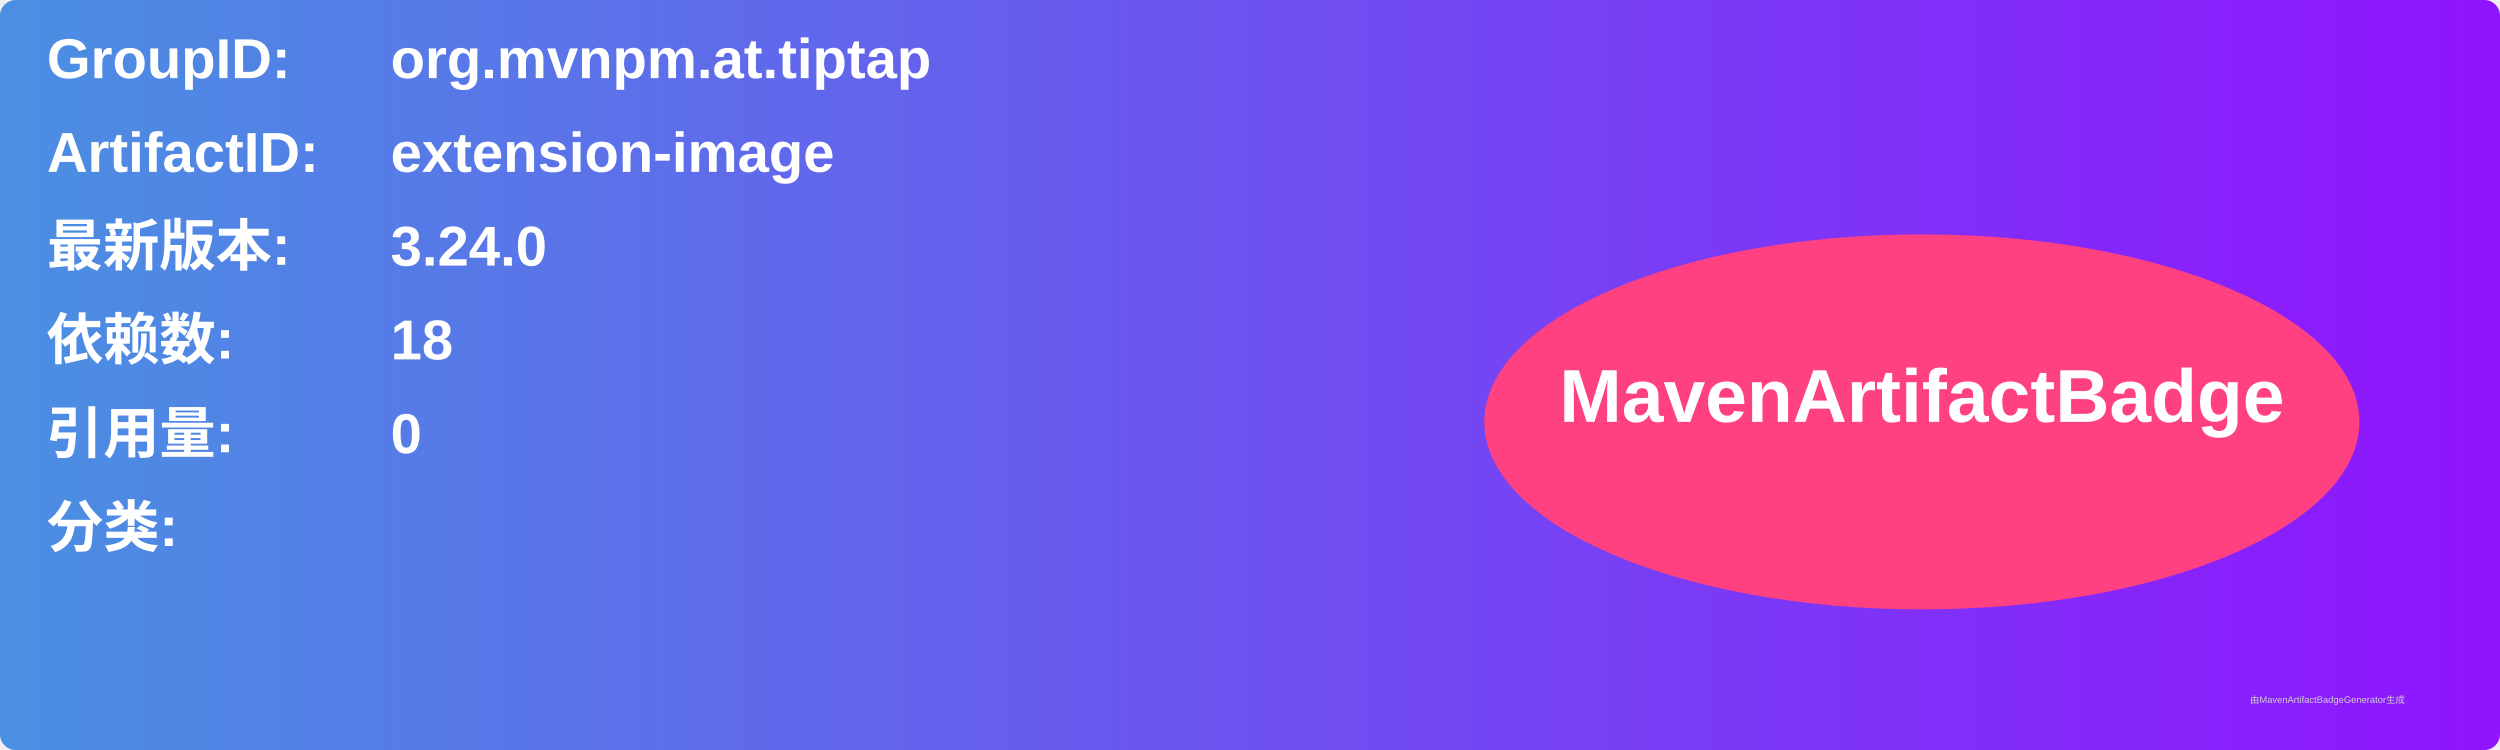
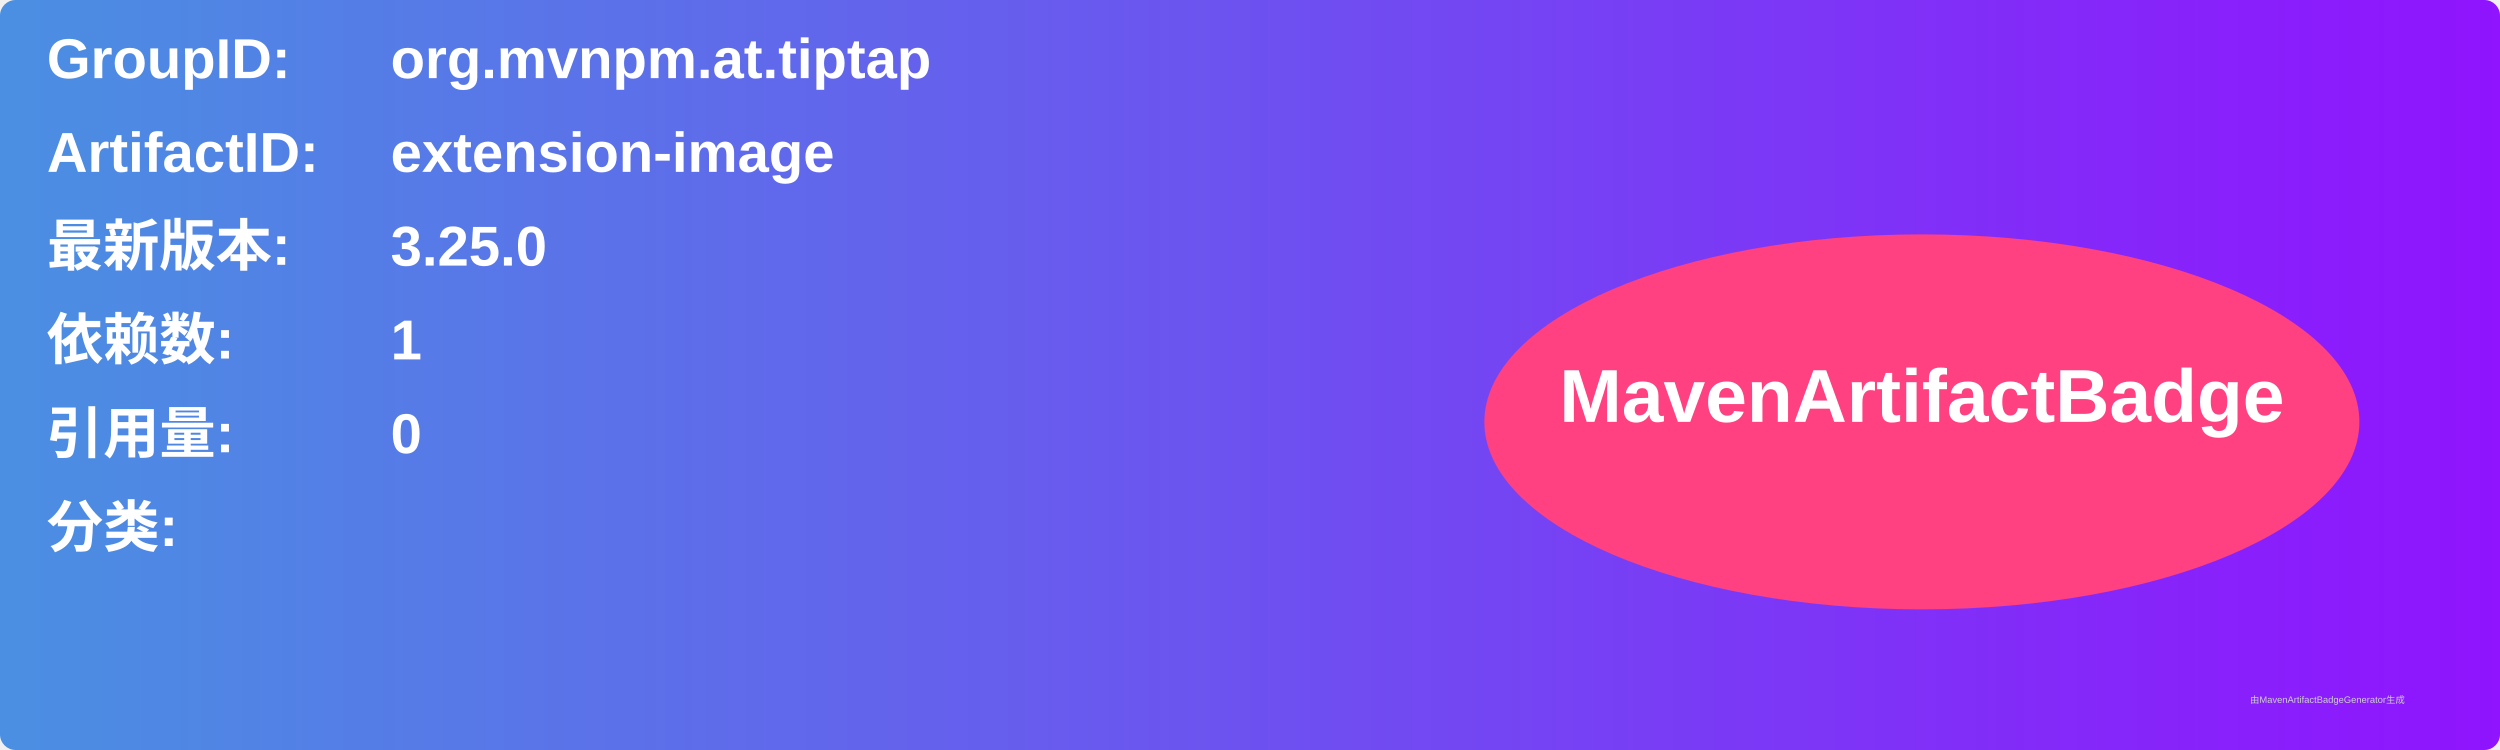
<svg xmlns="http://www.w3.org/2000/svg" width="800" height="240" viewBox="0 0 800 240">
  <linearGradient id="grad" x1="0%" y1="0%" x2="100%" y2="0%">
    <stop offset="0%" stop-color="#4a90e2" />
    <stop offset="100%" stop-color="#9013fe" />
  </linearGradient>
  <rect width="100%" height="100%" rx="5" ry="5" fill="url(#grad)" />
  <g transform="translate(15, 15)">
    <text x="0" y="10" font-family="Arial" font-size="18" fill="white" font-weight="bold" width="260">GroupID:</text>
    <text x="110" y="10" font-family="Arial" font-size="18" fill="white" font-weight="bold" width="460">org.mvnpm.at.tiptap</text>
    <text x="0" y="40" font-family="Arial" font-size="18" fill="white" font-weight="bold" width="260">ArtifactID:</text>
    <text x="110" y="40" font-family="Arial" font-size="18" fill="white" font-weight="bold" width="460">extension-image</text>
    <text x="0" y="70" font-family="Arial" font-size="18" fill="white" font-weight="bold">最新版本:</text>
    <text x="110" y="70" font-family="Arial" font-size="18" fill="white" font-weight="bold">
-       <tspan font-weight="bold">3.24.0</tspan>
+       <tspan font-weight="bold">3.25.0</tspan>
    </text>
    <text x="0" y="100" font-family="Arial" font-size="18" fill="white" font-weight="bold">依赖数: </text>
    <text x="110" y="100" font-family="Arial" font-size="18" fill="white">
-       <tspan font-weight="bold">18</tspan>
+       <tspan font-weight="bold">1</tspan>
    </text>
    <text x="0" y="130" font-family="Arial" font-size="18" fill="white" font-weight="bold">引用量: </text>
    <text x="110" y="130" font-family="Arial" font-size="18" fill="white">
      <tspan font-weight="bold">0</tspan>
    </text>
    <text x="0" y="160" font-family="Arial" font-size="18" fill="white" font-weight="bold">分类:</text>
    <text x="10" y="190" font-family="Arial" font-size="10" fill="white">
      <tspan font-weight="bold" />
    </text>
    <ellipse cx="600" cy="120" rx="140" ry="60" fill="#ff4081" />
    <text x="600" y="120" text-anchor="middle" font-family="Arial" font-size="24" fill="white" font-weight="bold">MavenArtifactBadge</text>
  </g>
  <text x="720" y="225" font-family="Arial" font-size="3" fill="#d0d0d0">由MavenArtifactBadgeGenerator生成</text>
</svg>
